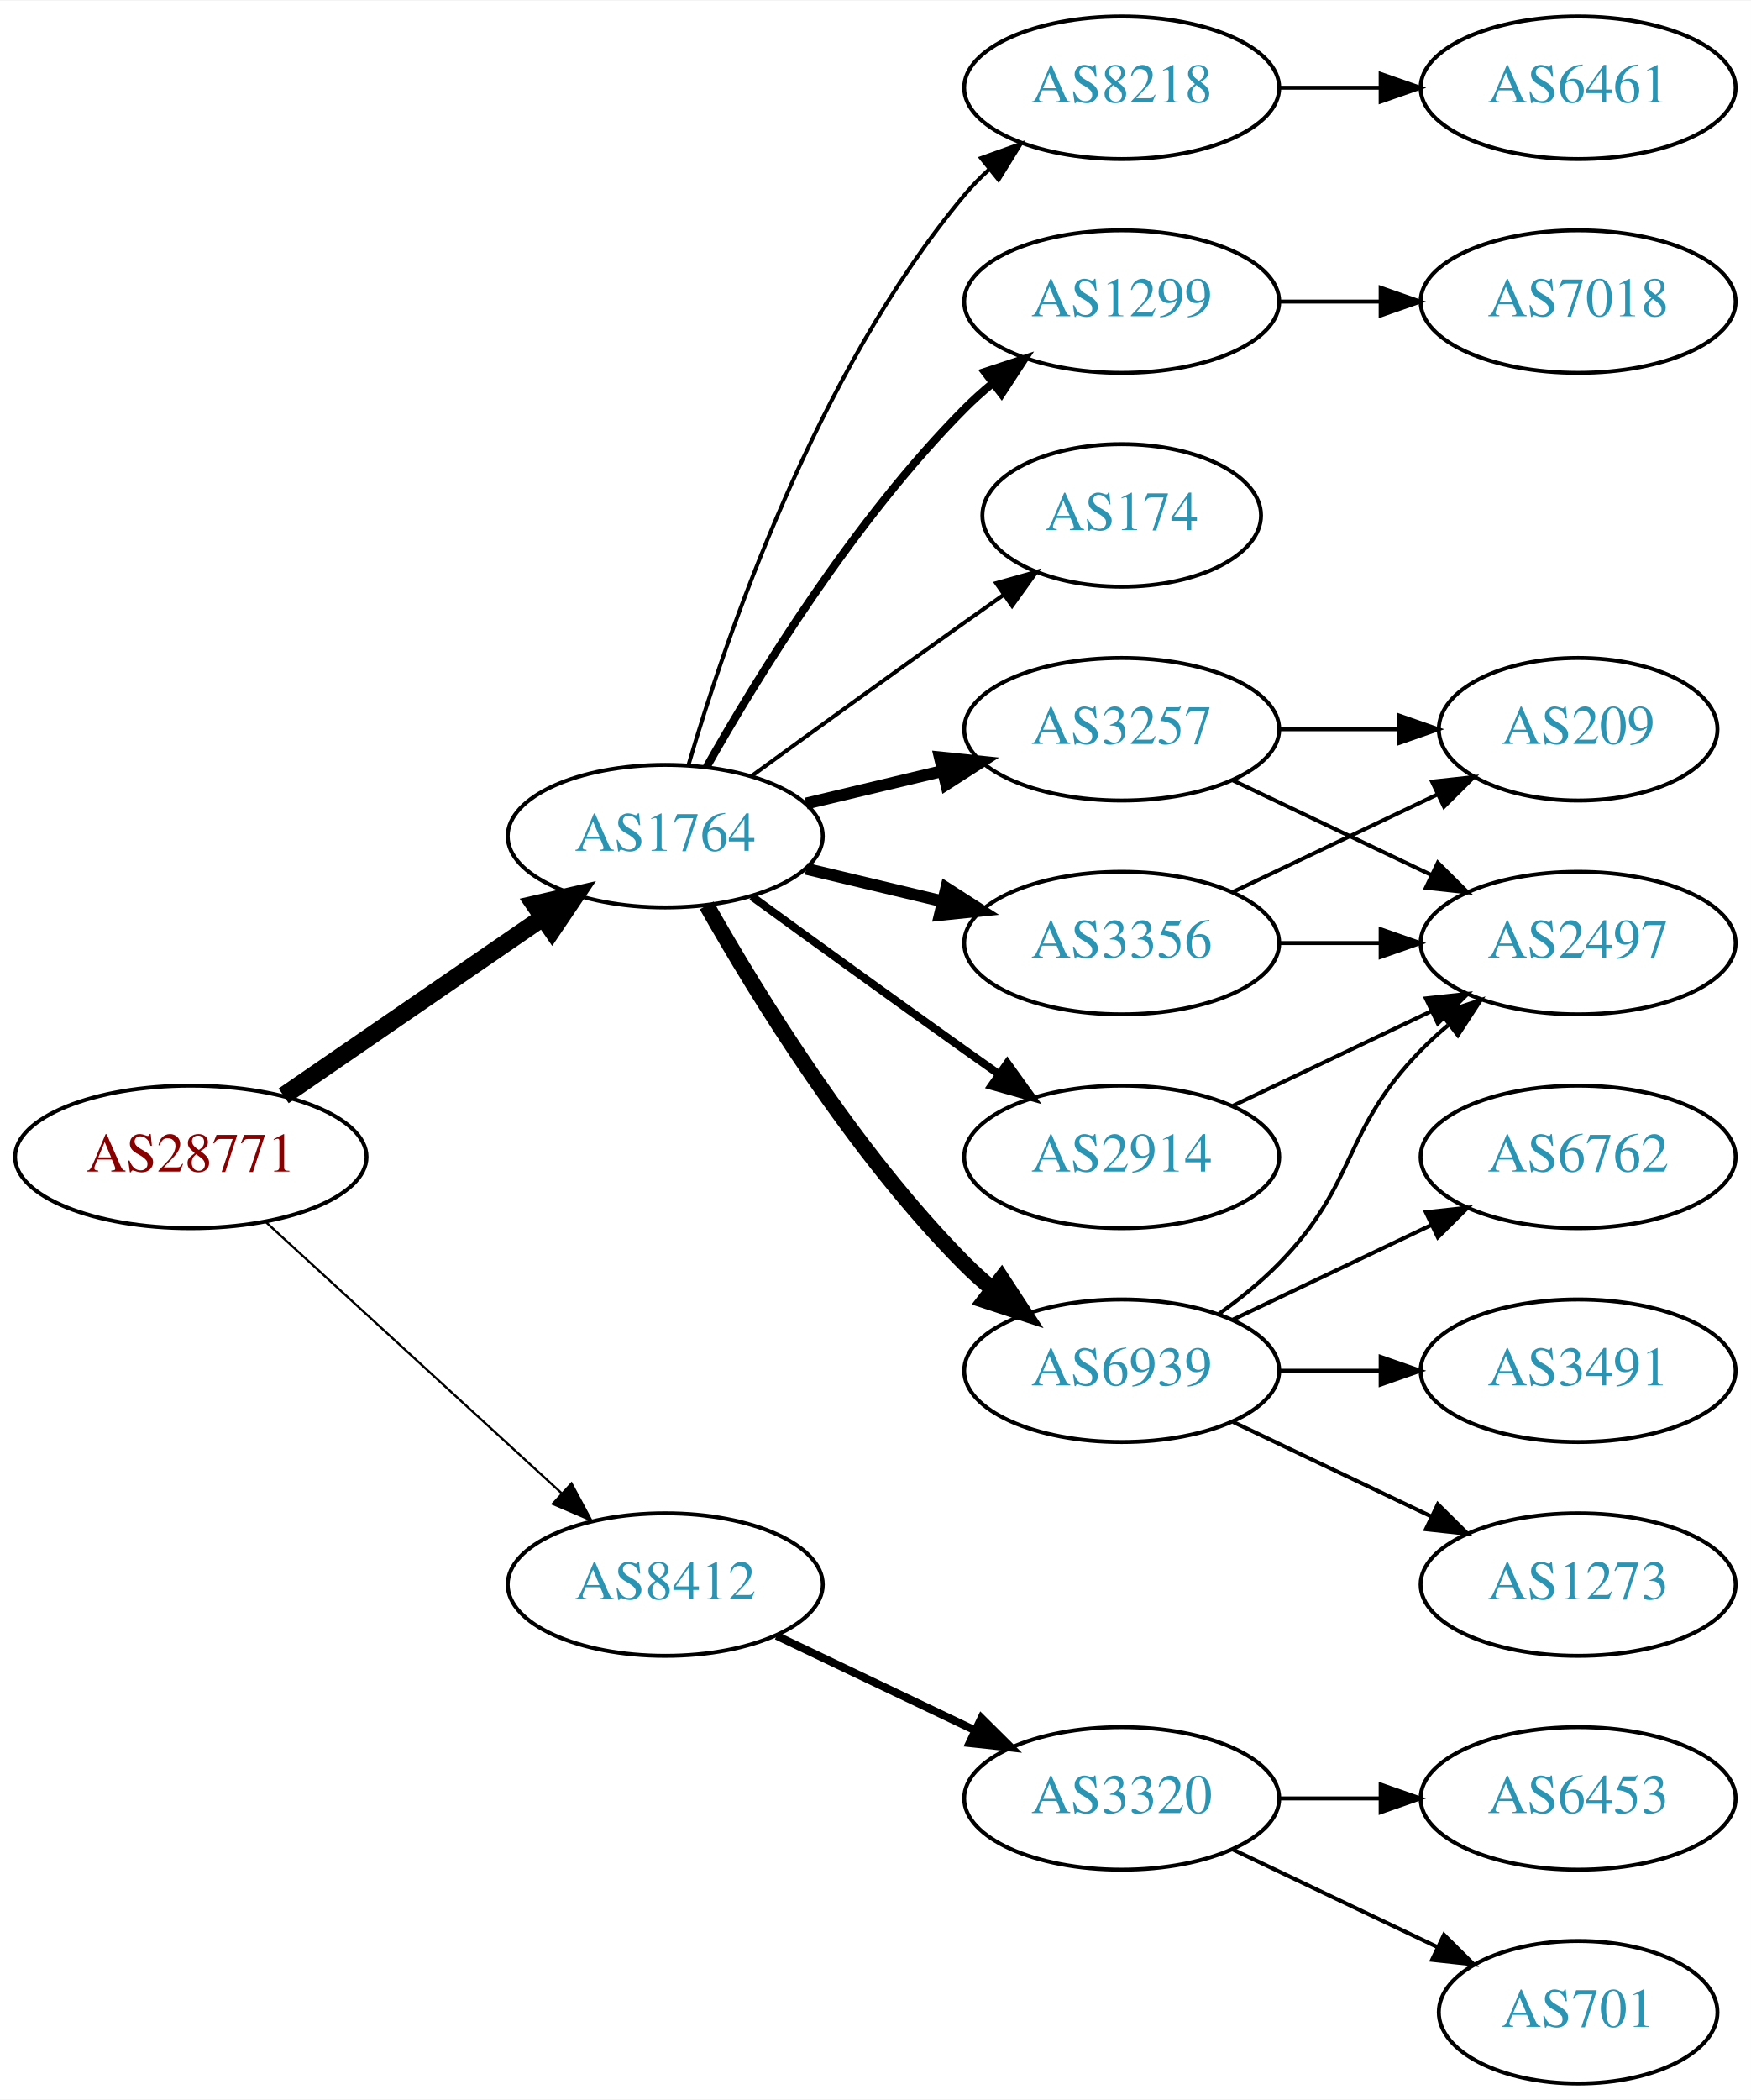
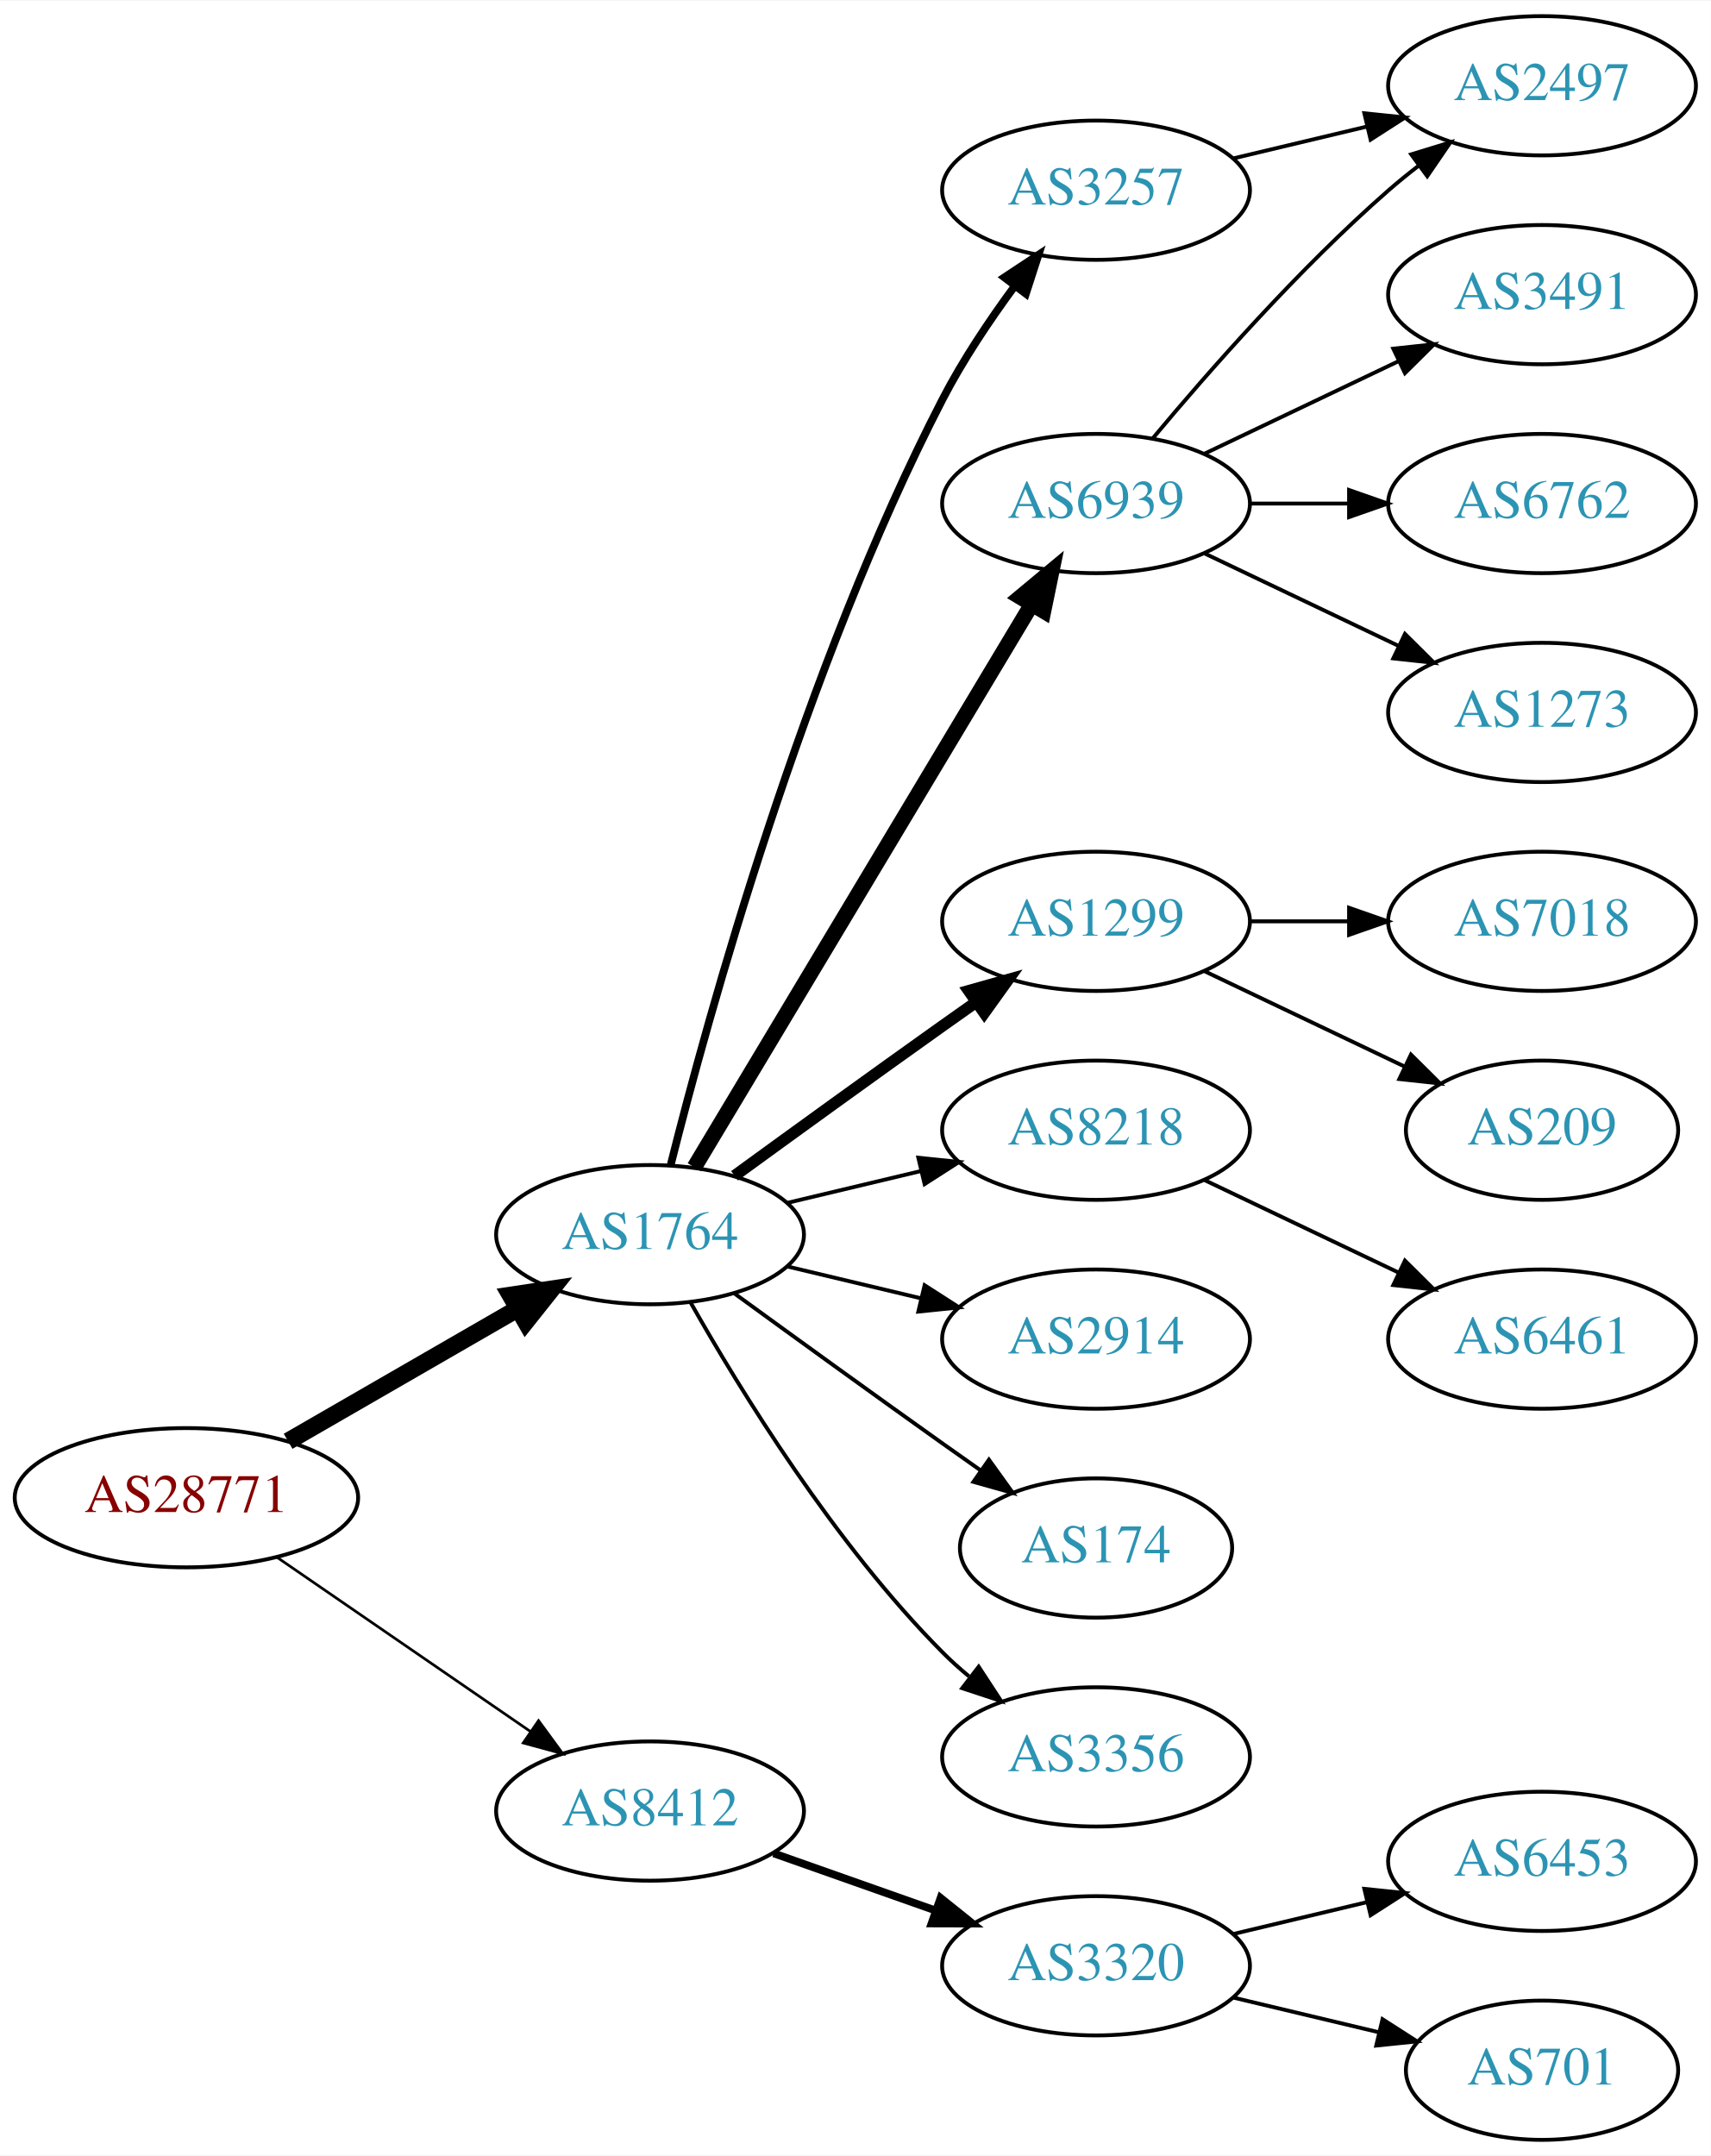
- <svg xmlns="http://www.w3.org/2000/svg" xmlns:xlink="http://www.w3.org/1999/xlink" width="442pt" height="530pt" viewBox="0.00 0.00 442.27 530.00">
-   <g id="graph0" class="graph" transform="scale(1 1) rotate(0) translate(4 526)">
-     <polygon fill="white" stroke="none" points="-4,4 -4,-526 438.271,-526 438.271,4 -4,4" />
+ <svg xmlns="http://www.w3.org/2000/svg" xmlns:xlink="http://www.w3.org/1999/xlink" width="442pt" height="557pt" viewBox="0.00 0.00 442.27 557.00">
+   <g id="graph0" class="graph" transform="scale(1 1) rotate(0) translate(4 553)">
+     <polygon fill="white" stroke="none" points="-4,4 -4,-553 438.271,-553 438.271,4 -4,4" />
    <g id="node1" class="node">
      <g id="a_node1">
        <a xlink:href="/asn/28771" xlink:title="AS28771 ~ [street address]: Postfach 1 [AT]">
-           <ellipse fill="#ffffff" stroke="black" cx="44.196" cy="-234" rx="44.393" ry="18" />
-           <text text-anchor="middle" x="44.196" y="-230.3" font-family="Times,serif" font-size="14.00" fill="#880000">AS28771</text>
+           <ellipse fill="#ffffff" stroke="black" cx="44.196" cy="-166" rx="44.393" ry="18" />
+           <text text-anchor="middle" x="44.196" y="-162.3" font-family="Times,serif" font-size="14.00" fill="#880000">AS28771</text>
        </a>
      </g>
    </g>
    <g id="node2" class="node">
      <g id="a_node2">
        <a xlink:href="/asn/1764" xlink:title="AS1764 ~ NEXTLAYER-AS [AT]">
-           <ellipse fill="#ffffff" stroke="black" cx="164.039" cy="-315" rx="39.794" ry="18" />
-           <text text-anchor="middle" x="164.039" y="-311.3" font-family="Times,serif" font-size="14.00" fill="#2c94b3">AS1764</text>
+           <ellipse fill="#ffffff" stroke="black" cx="164.039" cy="-234" rx="39.794" ry="18" />
+           <text text-anchor="middle" x="164.039" y="-230.3" font-family="Times,serif" font-size="14.00" fill="#2c94b3">AS1764</text>
        </a>
      </g>
    </g>
    <g id="edge1" class="edge">
-       <path fill="none" stroke="black" stroke-width="4.5" d="M67.639,-249.426C86.22,-262.198 112.781,-280.455 133.161,-294.463" />
-       <polygon fill="black" stroke="black" stroke-width="4.5" points="131.003,-297.758 141.475,-300.178 135.464,-291.269 131.003,-297.758" />
+       <path fill="none" stroke="black" stroke-width="4.5" d="M70.476,-180.588C87.796,-190.582 110.947,-203.941 129.763,-214.799" />
+       <polygon fill="black" stroke="black" stroke-width="4.5" points="127.978,-218.314 138.607,-219.902 131.914,-211.493 127.978,-218.314" />
    </g>
    <g id="node3" class="node">
      <g id="a_node3">
        <a xlink:href="/asn/8412" xlink:title="AS8412 ~ Rennweg 97-99 [AT]">
-           <ellipse fill="#ffffff" stroke="black" cx="164.039" cy="-126" rx="39.794" ry="18" />
-           <text text-anchor="middle" x="164.039" y="-122.3" font-family="Times,serif" font-size="14.00" fill="#2c94b3">AS8412</text>
+           <ellipse fill="#ffffff" stroke="black" cx="164.039" cy="-85" rx="39.794" ry="18" />
+           <text text-anchor="middle" x="164.039" y="-81.3" font-family="Times,serif" font-size="14.00" fill="#2c94b3">AS8412</text>
        </a>
      </g>
    </g>
    <g id="edge2" class="edge">
-       <path fill="none" stroke="black" stroke-width="0.562" d="M63.094,-217.597C83.022,-199.333 115.38,-169.678 137.857,-149.079" />
-       <polygon fill="black" stroke="black" stroke-width="0.562" points="140.351,-151.54 145.359,-142.203 135.622,-146.38 140.351,-151.54" />
+       <path fill="none" stroke="black" stroke-width="0.692" d="M67.639,-150.574C86.22,-137.802 112.781,-119.545 133.161,-105.537" />
+       <polygon fill="black" stroke="black" stroke-width="0.692" points="135.216,-108.371 141.475,-99.822 131.251,-102.602 135.216,-108.371" />
    </g>
    <g id="node4" class="node">
      <g id="a_node4">
-         <a xlink:href="/asn/2914" xlink:title="AS2914 ~ NTT America, Inc. [US]">
-           <ellipse fill="#ffffff" stroke="black" cx="279.332" cy="-234" rx="39.794" ry="18" />
-           <text text-anchor="middle" x="279.332" y="-230.3" font-family="Times,serif" font-size="14.00" fill="#2c94b3">AS2914</text>
+         <a xlink:href="/asn/3257" xlink:title="AS3257 ~ GTT [DE]">
+           <ellipse fill="#ffffff" stroke="black" cx="279.332" cy="-504" rx="39.794" ry="18" />
+           <text text-anchor="middle" x="279.332" y="-500.3" font-family="Times,serif" font-size="14.00" fill="#2c94b3">AS3257</text>
        </a>
      </g>
    </g>
    <g id="edge3" class="edge">
-       <path fill="none" stroke="black" stroke-width="2" d="M185.887,-299.778C200.821,-288.909 221.435,-273.975 239.685,-261 242.506,-258.995 245.449,-256.915 248.397,-254.841" />
-       <polygon fill="black" stroke="black" stroke-width="2" points="250.443,-257.681 256.621,-249.074 246.424,-251.95 250.443,-257.681" />
+       <path fill="none" stroke="black" stroke-width="2" d="M169.388,-252.066C178.942,-290.082 203.803,-380.561 239.685,-450 244.899,-460.09 251.823,-470.411 258.369,-479.291" />
+       <polygon fill="black" stroke="black" stroke-width="2" points="255.625,-481.464 264.461,-487.309 261.198,-477.229 255.625,-481.464" />
    </g>
    <g id="node5" class="node">
      <g id="a_node5">
-         <a xlink:href="/asn/3257" xlink:title="AS3257 ~ GTT [DE]">
-           <ellipse fill="#ffffff" stroke="black" cx="279.332" cy="-342" rx="39.794" ry="18" />
-           <text text-anchor="middle" x="279.332" y="-338.3" font-family="Times,serif" font-size="14.00" fill="#2c94b3">AS3257</text>
+         <a xlink:href="/asn/6939" xlink:title="AS6939 ~ Hurricane Electric LLC [US]">
+           <ellipse fill="#ffffff" stroke="black" cx="279.332" cy="-423" rx="39.794" ry="18" />
+           <text text-anchor="middle" x="279.332" y="-419.3" font-family="Times,serif" font-size="14.00" fill="#2c94b3">AS6939</text>
        </a>
      </g>
    </g>
    <g id="edge4" class="edge">
-       <path fill="none" stroke="black" stroke-width="3" d="M199.646,-323.248C210.517,-325.838 222.671,-328.735 234.114,-331.462" />
-       <polygon fill="black" stroke="black" stroke-width="3" points="233.397,-334.889 243.936,-333.803 235.02,-328.08 233.397,-334.889" />
+       <path fill="none" stroke="black" stroke-width="4" d="M175.494,-251.442C195.475,-284.775 239.18,-357.686 262.666,-396.866" />
+       <polygon fill="black" stroke="black" stroke-width="4" points="259.758,-398.823 267.902,-405.6 265.762,-395.224 259.758,-398.823" />
    </g>
    <g id="node6" class="node">
      <g id="a_node6">
-         <a xlink:href="/asn/8218" xlink:title="AS8218 ~ legacy Neotelecoms [FR]">
-           <ellipse fill="#ffffff" stroke="black" cx="279.332" cy="-504" rx="39.794" ry="18" />
-           <text text-anchor="middle" x="279.332" y="-500.3" font-family="Times,serif" font-size="14.00" fill="#2c94b3">AS8218</text>
+         <a xlink:href="/asn/1299" xlink:title="AS1299 ~ Telia Carrier [EU]">
+           <ellipse fill="#ffffff" stroke="black" cx="279.332" cy="-315" rx="39.794" ry="18" />
+           <text text-anchor="middle" x="279.332" y="-311.3" font-family="Times,serif" font-size="14.00" fill="#2c94b3">AS1299</text>
        </a>
      </g>
    </g>
    <g id="edge5" class="edge">
-       <path fill="none" stroke="black" d="M169.913,-333.002C179.227,-364.844 202.043,-431.981 239.685,-477 241.555,-479.237 243.654,-481.374 245.88,-483.396" />
-       <polygon fill="black" stroke="black" points="243.823,-486.234 253.799,-489.804 248.227,-480.793 243.823,-486.234" />
+       <path fill="none" stroke="black" stroke-width="3" d="M185.887,-249.222C200.821,-260.091 221.435,-275.025 239.685,-288 242.506,-290.005 245.449,-292.085 248.397,-294.159" />
+       <polygon fill="black" stroke="black" stroke-width="3" points="246.424,-297.05 256.621,-299.926 250.443,-291.319 246.424,-297.05" />
    </g>
    <g id="node7" class="node">
      <g id="a_node7">
-         <a xlink:href="/asn/6939" xlink:title="AS6939 ~ Hurricane Electric LLC [US]">
-           <ellipse fill="#ffffff" stroke="black" cx="279.332" cy="-180" rx="39.794" ry="18" />
-           <text text-anchor="middle" x="279.332" y="-176.3" font-family="Times,serif" font-size="14.00" fill="#2c94b3">AS6939</text>
+         <a xlink:href="/asn/8218" xlink:title="AS8218 ~ legacy Neotelecoms [FR]">
+           <ellipse fill="#ffffff" stroke="black" cx="279.332" cy="-261" rx="39.794" ry="18" />
+           <text text-anchor="middle" x="279.332" y="-257.3" font-family="Times,serif" font-size="14.00" fill="#2c94b3">AS8218</text>
        </a>
      </g>
    </g>
    <g id="edge6" class="edge">
-       <path fill="none" stroke="black" stroke-width="4" d="M174.498,-297.51C187.28,-274.904 211.712,-235.114 239.685,-207 241.796,-204.879 244.092,-202.812 246.477,-200.829" />
-       <polygon fill="black" stroke="black" stroke-width="4" points="248.993,-203.31 254.793,-194.444 244.73,-197.758 248.993,-203.31" />
+       <path fill="none" stroke="black" d="M199.646,-242.248C210.517,-244.838 222.671,-247.735 234.114,-250.462" />
+       <polygon fill="black" stroke="black" points="233.397,-253.889 243.936,-252.803 235.02,-247.08 233.397,-253.889" />
    </g>
    <g id="node8" class="node">
      <g id="a_node8">
-         <a xlink:href="/asn/3356" xlink:title="AS3356 ~ Level 3 Parent, LLC [US]">
-           <ellipse fill="#ffffff" stroke="black" cx="279.332" cy="-288" rx="39.794" ry="18" />
-           <text text-anchor="middle" x="279.332" y="-284.3" font-family="Times,serif" font-size="14.00" fill="#2c94b3">AS3356</text>
+         <a xlink:href="/asn/2914" xlink:title="AS2914 ~ NTT America, Inc. [US]">
+           <ellipse fill="#ffffff" stroke="black" cx="279.332" cy="-207" rx="39.794" ry="18" />
+           <text text-anchor="middle" x="279.332" y="-203.3" font-family="Times,serif" font-size="14.00" fill="#2c94b3">AS2914</text>
        </a>
      </g>
    </g>
    <g id="edge7" class="edge">
-       <path fill="none" stroke="black" stroke-width="3" d="M199.646,-306.752C210.517,-304.162 222.671,-301.265 234.114,-298.538" />
-       <polygon fill="black" stroke="black" stroke-width="3" points="235.02,-301.92 243.936,-296.197 233.397,-295.111 235.02,-301.92" />
+       <path fill="none" stroke="black" d="M199.646,-225.752C210.517,-223.162 222.671,-220.265 234.114,-217.538" />
+       <polygon fill="black" stroke="black" points="235.02,-220.92 243.936,-215.197 233.397,-214.111 235.02,-220.92" />
    </g>
    <g id="node9" class="node">
      <g id="a_node9">
-         <a xlink:href="/asn/1299" xlink:title="AS1299 ~ Telia Carrier [EU]">
-           <ellipse fill="#ffffff" stroke="black" cx="279.332" cy="-450" rx="39.794" ry="18" />
-           <text text-anchor="middle" x="279.332" y="-446.3" font-family="Times,serif" font-size="14.00" fill="#2c94b3">AS1299</text>
+         <a xlink:href="/asn/174" xlink:title="AS174 ~ Cogent Communications [US]">
+           <ellipse fill="#ffffff" stroke="black" cx="279.332" cy="-153" rx="35.194" ry="18" />
+           <text text-anchor="middle" x="279.332" y="-149.3" font-family="Times,serif" font-size="14.00" fill="#2c94b3">AS174</text>
        </a>
      </g>
    </g>
    <g id="edge8" class="edge">
-       <path fill="none" stroke="black" stroke-width="2" d="M174.498,-332.49C187.28,-355.096 211.712,-394.886 239.685,-423 241.796,-425.121 244.092,-427.188 246.477,-429.171" />
-       <polygon fill="black" stroke="black" stroke-width="2" points="244.73,-432.242 254.793,-435.556 248.993,-426.69 244.73,-432.242" />
+       <path fill="none" stroke="black" d="M185.887,-218.778C200.821,-207.909 221.435,-192.975 239.685,-180 242.895,-177.718 246.264,-175.339 249.619,-172.982" />
+       <polygon fill="black" stroke="black" points="251.647,-175.834 257.83,-167.23 247.631,-170.101 251.647,-175.834" />
    </g>
    <g id="node10" class="node">
      <g id="a_node10">
-         <a xlink:href="/asn/174" xlink:title="AS174 ~ Cogent Communications [US]">
-           <ellipse fill="#ffffff" stroke="black" cx="279.332" cy="-396" rx="35.194" ry="18" />
-           <text text-anchor="middle" x="279.332" y="-392.3" font-family="Times,serif" font-size="14.00" fill="#2c94b3">AS174</text>
+         <a xlink:href="/asn/3356" xlink:title="AS3356 ~ Level 3 Parent, LLC [US]">
+           <ellipse fill="#ffffff" stroke="black" cx="279.332" cy="-99" rx="39.794" ry="18" />
+           <text text-anchor="middle" x="279.332" y="-95.3" font-family="Times,serif" font-size="14.00" fill="#2c94b3">AS3356</text>
        </a>
      </g>
    </g>
    <g id="edge9" class="edge">
-       <path fill="none" stroke="black" d="M185.887,-330.222C200.821,-341.091 221.435,-356.025 239.685,-369 242.895,-371.282 246.264,-373.661 249.619,-376.018" />
-       <polygon fill="black" stroke="black" points="247.631,-378.899 257.83,-381.77 251.647,-373.166 247.631,-378.899" />
+       <path fill="none" stroke="black" d="M174.498,-216.51C187.28,-193.904 211.712,-154.114 239.685,-126 241.796,-123.879 244.092,-121.812 246.477,-119.829" />
+       <polygon fill="black" stroke="black" points="248.993,-122.31 254.793,-113.444 244.73,-116.758 248.993,-122.31" />
    </g>
    <g id="node18" class="node">
      <g id="a_node18">
        <a xlink:href="/asn/3320" xlink:title="AS3320 ~ DTAG [DE]">
-           <ellipse fill="#ffffff" stroke="black" cx="279.332" cy="-72" rx="39.794" ry="18" />
-           <text text-anchor="middle" x="279.332" y="-68.3" font-family="Times,serif" font-size="14.00" fill="#2c94b3">AS3320</text>
-         </a>
-       </g>
-     </g>
-     <g id="edge21" class="edge">
-       <path fill="none" stroke="black" stroke-width="2" d="M192.175,-113.066C207.169,-105.919 225.99,-96.948 242.213,-89.215" />
-       <polygon fill="black" stroke="black" stroke-width="2" points="243.895,-92.291 251.417,-84.829 240.884,-85.972 243.895,-92.291" />
+           <ellipse fill="#ffffff" stroke="black" cx="279.332" cy="-45" rx="39.794" ry="18" />
+           <text text-anchor="middle" x="279.332" y="-41.3" font-family="Times,serif" font-size="14.00" fill="#2c94b3">AS3320</text>
+         </a>
+       </g>
+     </g>
+     <g id="edge18" class="edge">
+       <path fill="none" stroke="black" stroke-width="2" d="M195.996,-74.07C208.86,-69.528 223.966,-64.195 237.702,-59.345" />
+       <polygon fill="black" stroke="black" stroke-width="2" points="239.147,-62.547 247.411,-55.917 236.816,-55.946 239.147,-62.547" />
+     </g>
+     <g id="node12" class="node">
+       <g id="a_node12">
+         <a xlink:href="/asn/2497" xlink:title="AS2497 ~ Internet Initiative Japan Inc. [JP]">
+           <ellipse fill="#ffffff" stroke="black" cx="394.625" cy="-531" rx="39.794" ry="18" />
+           <text text-anchor="middle" x="394.625" y="-527.3" font-family="Times,serif" font-size="14.00" fill="#2c94b3">AS2497</text>
+         </a>
+       </g>
+     </g>
+     <g id="edge17" class="edge">
+       <path fill="none" stroke="black" d="M314.939,-512.248C325.81,-514.838 337.964,-517.735 349.407,-520.462" />
+       <polygon fill="black" stroke="black" points="348.69,-523.889 359.229,-522.803 350.313,-517.08 348.69,-523.889" />
+     </g>
+     <g id="node11" class="node">
+       <g id="a_node11">
+         <a xlink:href="/asn/3491" xlink:title="AS3491 ~ PCCW Global, Inc. [US]">
+           <ellipse fill="#ffffff" stroke="black" cx="394.625" cy="-477" rx="39.794" ry="18" />
+           <text text-anchor="middle" x="394.625" y="-473.3" font-family="Times,serif" font-size="14.00" fill="#2c94b3">AS3491</text>
+         </a>
+       </g>
+     </g>
+     <g id="edge10" class="edge">
+       <path fill="none" stroke="black" d="M307.468,-435.934C322.462,-443.081 341.283,-452.052 357.506,-459.785" />
+       <polygon fill="black" stroke="black" points="356.177,-463.028 366.71,-464.171 359.188,-456.709 356.177,-463.028" />
+     </g>
+     <g id="edge11" class="edge">
+       <path fill="none" stroke="black" d="M293.962,-439.817C308.244,-456.929 331.791,-483.745 354.978,-504 357.444,-506.154 360.082,-508.294 362.78,-510.372" />
+       <polygon fill="black" stroke="black" points="360.805,-513.264 370.934,-516.37 364.953,-507.625 360.805,-513.264" />
+     </g>
+     <g id="node13" class="node">
+       <g id="a_node13">
+         <a xlink:href="/asn/6762" xlink:title="AS6762 ~ TELECOM ITALIA SPARKLE S.p.A. [IT]">
+           <ellipse fill="#ffffff" stroke="black" cx="394.625" cy="-423" rx="39.794" ry="18" />
+           <text text-anchor="middle" x="394.625" y="-419.3" font-family="Times,serif" font-size="14.00" fill="#2c94b3">AS6762</text>
+         </a>
+       </g>
+     </g>
+     <g id="edge12" class="edge">
+       <path fill="none" stroke="black" d="M319.004,-423C327.207,-423 335.971,-423 344.503,-423" />
+       <polygon fill="black" stroke="black" points="344.742,-426.5 354.742,-423 344.742,-419.5 344.742,-426.5" />
+     </g>
+     <g id="node14" class="node">
+       <g id="a_node14">
+         <a xlink:href="/asn/1273" xlink:title="AS1273 ~ Vodafone Group PLC [EU]">
+           <ellipse fill="#ffffff" stroke="black" cx="394.625" cy="-369" rx="39.794" ry="18" />
+           <text text-anchor="middle" x="394.625" y="-365.3" font-family="Times,serif" font-size="14.00" fill="#2c94b3">AS1273</text>
+         </a>
+       </g>
+     </g>
+     <g id="edge13" class="edge">
+       <path fill="none" stroke="black" d="M307.468,-410.066C322.462,-402.919 341.283,-393.948 357.506,-386.215" />
+       <polygon fill="black" stroke="black" points="359.188,-389.291 366.71,-381.829 356.177,-382.972 359.188,-389.291" />
    </g>
    <g id="node15" class="node">
      <g id="a_node15">
-         <a xlink:href="/asn/2497" xlink:title="AS2497 ~ Internet Initiative Japan Inc. [JP]">
-           <ellipse fill="#ffffff" stroke="black" cx="394.625" cy="-288" rx="39.794" ry="18" />
-           <text text-anchor="middle" x="394.625" y="-284.3" font-family="Times,serif" font-size="14.00" fill="#2c94b3">AS2497</text>
-         </a>
-       </g>
-     </g>
-     <g id="edge15" class="edge">
-       <path fill="none" stroke="black" d="M307.468,-246.934C322.462,-254.081 341.283,-263.052 357.506,-270.785" />
-       <polygon fill="black" stroke="black" points="356.177,-274.028 366.71,-275.171 359.188,-267.709 356.177,-274.028" />
-     </g>
-     <g id="edge20" class="edge">
-       <path fill="none" stroke="black" d="M307.468,-329.066C322.462,-321.919 341.283,-312.948 357.506,-305.215" />
-       <polygon fill="black" stroke="black" points="359.188,-308.291 366.71,-300.829 356.177,-301.972 359.188,-308.291" />
+         <a xlink:href="/asn/7018" xlink:title="AS7018 ~ AT&amp;T Services, Inc. [US]">
+           <ellipse fill="#ffffff" stroke="black" cx="394.625" cy="-315" rx="39.794" ry="18" />
+           <text text-anchor="middle" x="394.625" y="-311.3" font-family="Times,serif" font-size="14.00" fill="#2c94b3">AS7018</text>
+         </a>
+       </g>
+     </g>
+     <g id="edge14" class="edge">
+       <path fill="none" stroke="black" d="M319.004,-315C327.207,-315 335.971,-315 344.503,-315" />
+       <polygon fill="black" stroke="black" points="344.742,-318.5 354.742,-315 344.742,-311.5 344.742,-318.5" />
    </g>
    <g id="node16" class="node">
      <g id="a_node16">
        <a xlink:href="/asn/209" xlink:title="AS209 ~ CenturyLink Communications, LLC [US]">
-           <ellipse fill="#ffffff" stroke="black" cx="394.625" cy="-342" rx="35.194" ry="18" />
-           <text text-anchor="middle" x="394.625" y="-338.3" font-family="Times,serif" font-size="14.00" fill="#2c94b3">AS209</text>
-         </a>
-       </g>
-     </g>
-     <g id="edge19" class="edge">
-       <path fill="none" stroke="black" d="M319.004,-342C328.709,-342 339.2,-342 349.163,-342" />
-       <polygon fill="black" stroke="black" points="349.299,-345.5 359.299,-342 349.299,-338.5 349.299,-345.5" />
-     </g>
-     <g id="node11" class="node">
-       <g id="a_node11">
-         <a xlink:href="/asn/6461" xlink:title="AS6461 ~ Zayo Bandwidth [US]">
-           <ellipse fill="#ffffff" stroke="black" cx="394.625" cy="-504" rx="39.794" ry="18" />
-           <text text-anchor="middle" x="394.625" y="-500.3" font-family="Times,serif" font-size="14.00" fill="#2c94b3">AS6461</text>
-         </a>
-       </g>
-     </g>
-     <g id="edge10" class="edge">
-       <path fill="none" stroke="black" d="M319.004,-504C327.207,-504 335.971,-504 344.503,-504" />
-       <polygon fill="black" stroke="black" points="344.742,-507.5 354.742,-504 344.742,-500.5 344.742,-507.5" />
-     </g>
-     <g id="node12" class="node">
-       <g id="a_node12">
-         <a xlink:href="/asn/3491" xlink:title="AS3491 ~ PCCW Global, Inc. [US]">
-           <ellipse fill="#ffffff" stroke="black" cx="394.625" cy="-180" rx="39.794" ry="18" />
-           <text text-anchor="middle" x="394.625" y="-176.3" font-family="Times,serif" font-size="14.00" fill="#2c94b3">AS3491</text>
-         </a>
-       </g>
-     </g>
-     <g id="edge11" class="edge">
-       <path fill="none" stroke="black" d="M319.004,-180C327.207,-180 335.971,-180 344.503,-180" />
-       <polygon fill="black" stroke="black" points="344.742,-183.5 354.742,-180 344.742,-176.5 344.742,-183.5" />
-     </g>
-     <g id="node13" class="node">
-       <g id="a_node13">
-         <a xlink:href="/asn/1273" xlink:title="AS1273 ~ Vodafone Group PLC [EU]">
-           <ellipse fill="#ffffff" stroke="black" cx="394.625" cy="-126" rx="39.794" ry="18" />
-           <text text-anchor="middle" x="394.625" y="-122.3" font-family="Times,serif" font-size="14.00" fill="#2c94b3">AS1273</text>
-         </a>
-       </g>
-     </g>
-     <g id="edge12" class="edge">
-       <path fill="none" stroke="black" d="M307.468,-167.066C322.462,-159.919 341.283,-150.948 357.506,-143.215" />
-       <polygon fill="black" stroke="black" points="359.188,-146.291 366.71,-138.829 356.177,-139.972 359.188,-146.291" />
-     </g>
-     <g id="node14" class="node">
-       <g id="a_node14">
-         <a xlink:href="/asn/6762" xlink:title="AS6762 ~ TELECOM ITALIA SPARKLE S.p.A. [IT]">
-           <ellipse fill="#ffffff" stroke="black" cx="394.625" cy="-234" rx="39.794" ry="18" />
-           <text text-anchor="middle" x="394.625" y="-230.3" font-family="Times,serif" font-size="14.00" fill="#2c94b3">AS6762</text>
-         </a>
-       </g>
-     </g>
-     <g id="edge13" class="edge">
-       <path fill="none" stroke="black" d="M307.468,-192.934C322.462,-200.081 341.283,-209.052 357.506,-216.785" />
-       <polygon fill="black" stroke="black" points="356.177,-220.028 366.71,-221.171 359.188,-213.709 356.177,-220.028" />
-     </g>
-     <g id="edge14" class="edge">
-       <path fill="none" stroke="black" d="M303.926,-194.389C309.182,-198.148 314.513,-202.437 318.978,-207 339.151,-227.617 334.806,-240.383 354.978,-261 357.071,-263.139 359.354,-265.218 361.731,-267.21" />
-       <polygon fill="black" stroke="black" points="359.974,-270.275 370.031,-273.611 364.249,-264.732 359.974,-270.275" />
-     </g>
-     <g id="edge17" class="edge">
-       <path fill="none" stroke="black" d="M319.004,-288C327.207,-288 335.971,-288 344.503,-288" />
-       <polygon fill="black" stroke="black" points="344.742,-291.5 354.742,-288 344.742,-284.5 344.742,-291.5" />
-     </g>
-     <g id="edge16" class="edge">
-       <path fill="none" stroke="black" d="M307.468,-300.934C322.9,-308.29 342.385,-317.577 358.92,-325.459" />
-       <polygon fill="black" stroke="black" points="357.729,-328.768 368.262,-329.911 360.741,-322.449 357.729,-328.768" />
+           <ellipse fill="#ffffff" stroke="black" cx="394.625" cy="-261" rx="35.194" ry="18" />
+           <text text-anchor="middle" x="394.625" y="-257.3" font-family="Times,serif" font-size="14.00" fill="#2c94b3">AS209</text>
+         </a>
+       </g>
+     </g>
+     <g id="edge15" class="edge">
+       <path fill="none" stroke="black" d="M307.468,-302.066C322.9,-294.71 342.385,-285.423 358.92,-277.541" />
+       <polygon fill="black" stroke="black" points="360.741,-280.551 368.262,-273.089 357.729,-274.232 360.741,-280.551" />
    </g>
    <g id="node17" class="node">
      <g id="a_node17">
-         <a xlink:href="/asn/7018" xlink:title="AS7018 ~ AT&amp;T Services, Inc. [US]">
-           <ellipse fill="#ffffff" stroke="black" cx="394.625" cy="-450" rx="39.794" ry="18" />
-           <text text-anchor="middle" x="394.625" y="-446.3" font-family="Times,serif" font-size="14.00" fill="#2c94b3">AS7018</text>
-         </a>
-       </g>
-     </g>
-     <g id="edge18" class="edge">
-       <path fill="none" stroke="black" d="M319.004,-450C327.207,-450 335.971,-450 344.503,-450" />
-       <polygon fill="black" stroke="black" points="344.742,-453.5 354.742,-450 344.742,-446.5 344.742,-453.5" />
+         <a xlink:href="/asn/6461" xlink:title="AS6461 ~ Zayo Bandwidth [US]">
+           <ellipse fill="#ffffff" stroke="black" cx="394.625" cy="-207" rx="39.794" ry="18" />
+           <text text-anchor="middle" x="394.625" y="-203.3" font-family="Times,serif" font-size="14.00" fill="#2c94b3">AS6461</text>
+         </a>
+       </g>
+     </g>
+     <g id="edge16" class="edge">
+       <path fill="none" stroke="black" d="M307.468,-248.066C322.462,-240.919 341.283,-231.948 357.506,-224.215" />
+       <polygon fill="black" stroke="black" points="359.188,-227.291 366.71,-219.829 356.177,-220.972 359.188,-227.291" />
    </g>
    <g id="node19" class="node">
      <g id="a_node19">
+         <a xlink:href="/asn/6453" xlink:title="AS6453 ~ TATA COMMUNICATIONS (AMERICA) INC [US]">
+           <ellipse fill="#ffffff" stroke="black" cx="394.625" cy="-72" rx="39.794" ry="18" />
+           <text text-anchor="middle" x="394.625" y="-68.3" font-family="Times,serif" font-size="14.00" fill="#2c94b3">AS6453</text>
+         </a>
+       </g>
+     </g>
+     <g id="edge19" class="edge">
+       <path fill="none" stroke="black" d="M314.939,-53.248C325.81,-55.838 337.964,-58.735 349.407,-61.462" />
+       <polygon fill="black" stroke="black" points="348.69,-64.889 359.229,-63.803 350.313,-58.08 348.69,-64.889" />
+     </g>
+     <g id="node20" class="node">
+       <g id="a_node20">
        <a xlink:href="/asn/701" xlink:title="AS701 ~ UUNET [US]">
          <ellipse fill="#ffffff" stroke="black" cx="394.625" cy="-18" rx="35.194" ry="18" />
          <text text-anchor="middle" x="394.625" y="-14.3" font-family="Times,serif" font-size="14.00" fill="#2c94b3">AS701</text>
        </a>
      </g>
    </g>
-     <g id="edge22" class="edge">
-       <path fill="none" stroke="black" d="M307.468,-59.066C322.9,-51.71 342.385,-42.423 358.92,-34.541" />
-       <polygon fill="black" stroke="black" points="360.741,-37.551 368.262,-30.089 357.729,-31.232 360.741,-37.551" />
-     </g>
-     <g id="node20" class="node">
-       <g id="a_node20">
-         <a xlink:href="/asn/6453" xlink:title="AS6453 ~ TATA COMMUNICATIONS (AMERICA) INC [US]">
-           <ellipse fill="#ffffff" stroke="black" cx="394.625" cy="-72" rx="39.794" ry="18" />
-           <text text-anchor="middle" x="394.625" y="-68.3" font-family="Times,serif" font-size="14.00" fill="#2c94b3">AS6453</text>
-         </a>
-       </g>
-     </g>
-     <g id="edge23" class="edge">
-       <path fill="none" stroke="black" d="M319.004,-72C327.207,-72 335.971,-72 344.503,-72" />
-       <polygon fill="black" stroke="black" points="344.742,-75.5 354.742,-72 344.742,-68.5 344.742,-75.5" />
+     <g id="edge20" class="edge">
+       <path fill="none" stroke="black" d="M314.939,-36.752C326.733,-33.941 340.038,-30.771 352.306,-27.847" />
+       <polygon fill="black" stroke="black" points="353.394,-31.186 362.311,-25.463 351.772,-24.377 353.394,-31.186" />
    </g>
  </g>
</svg>
